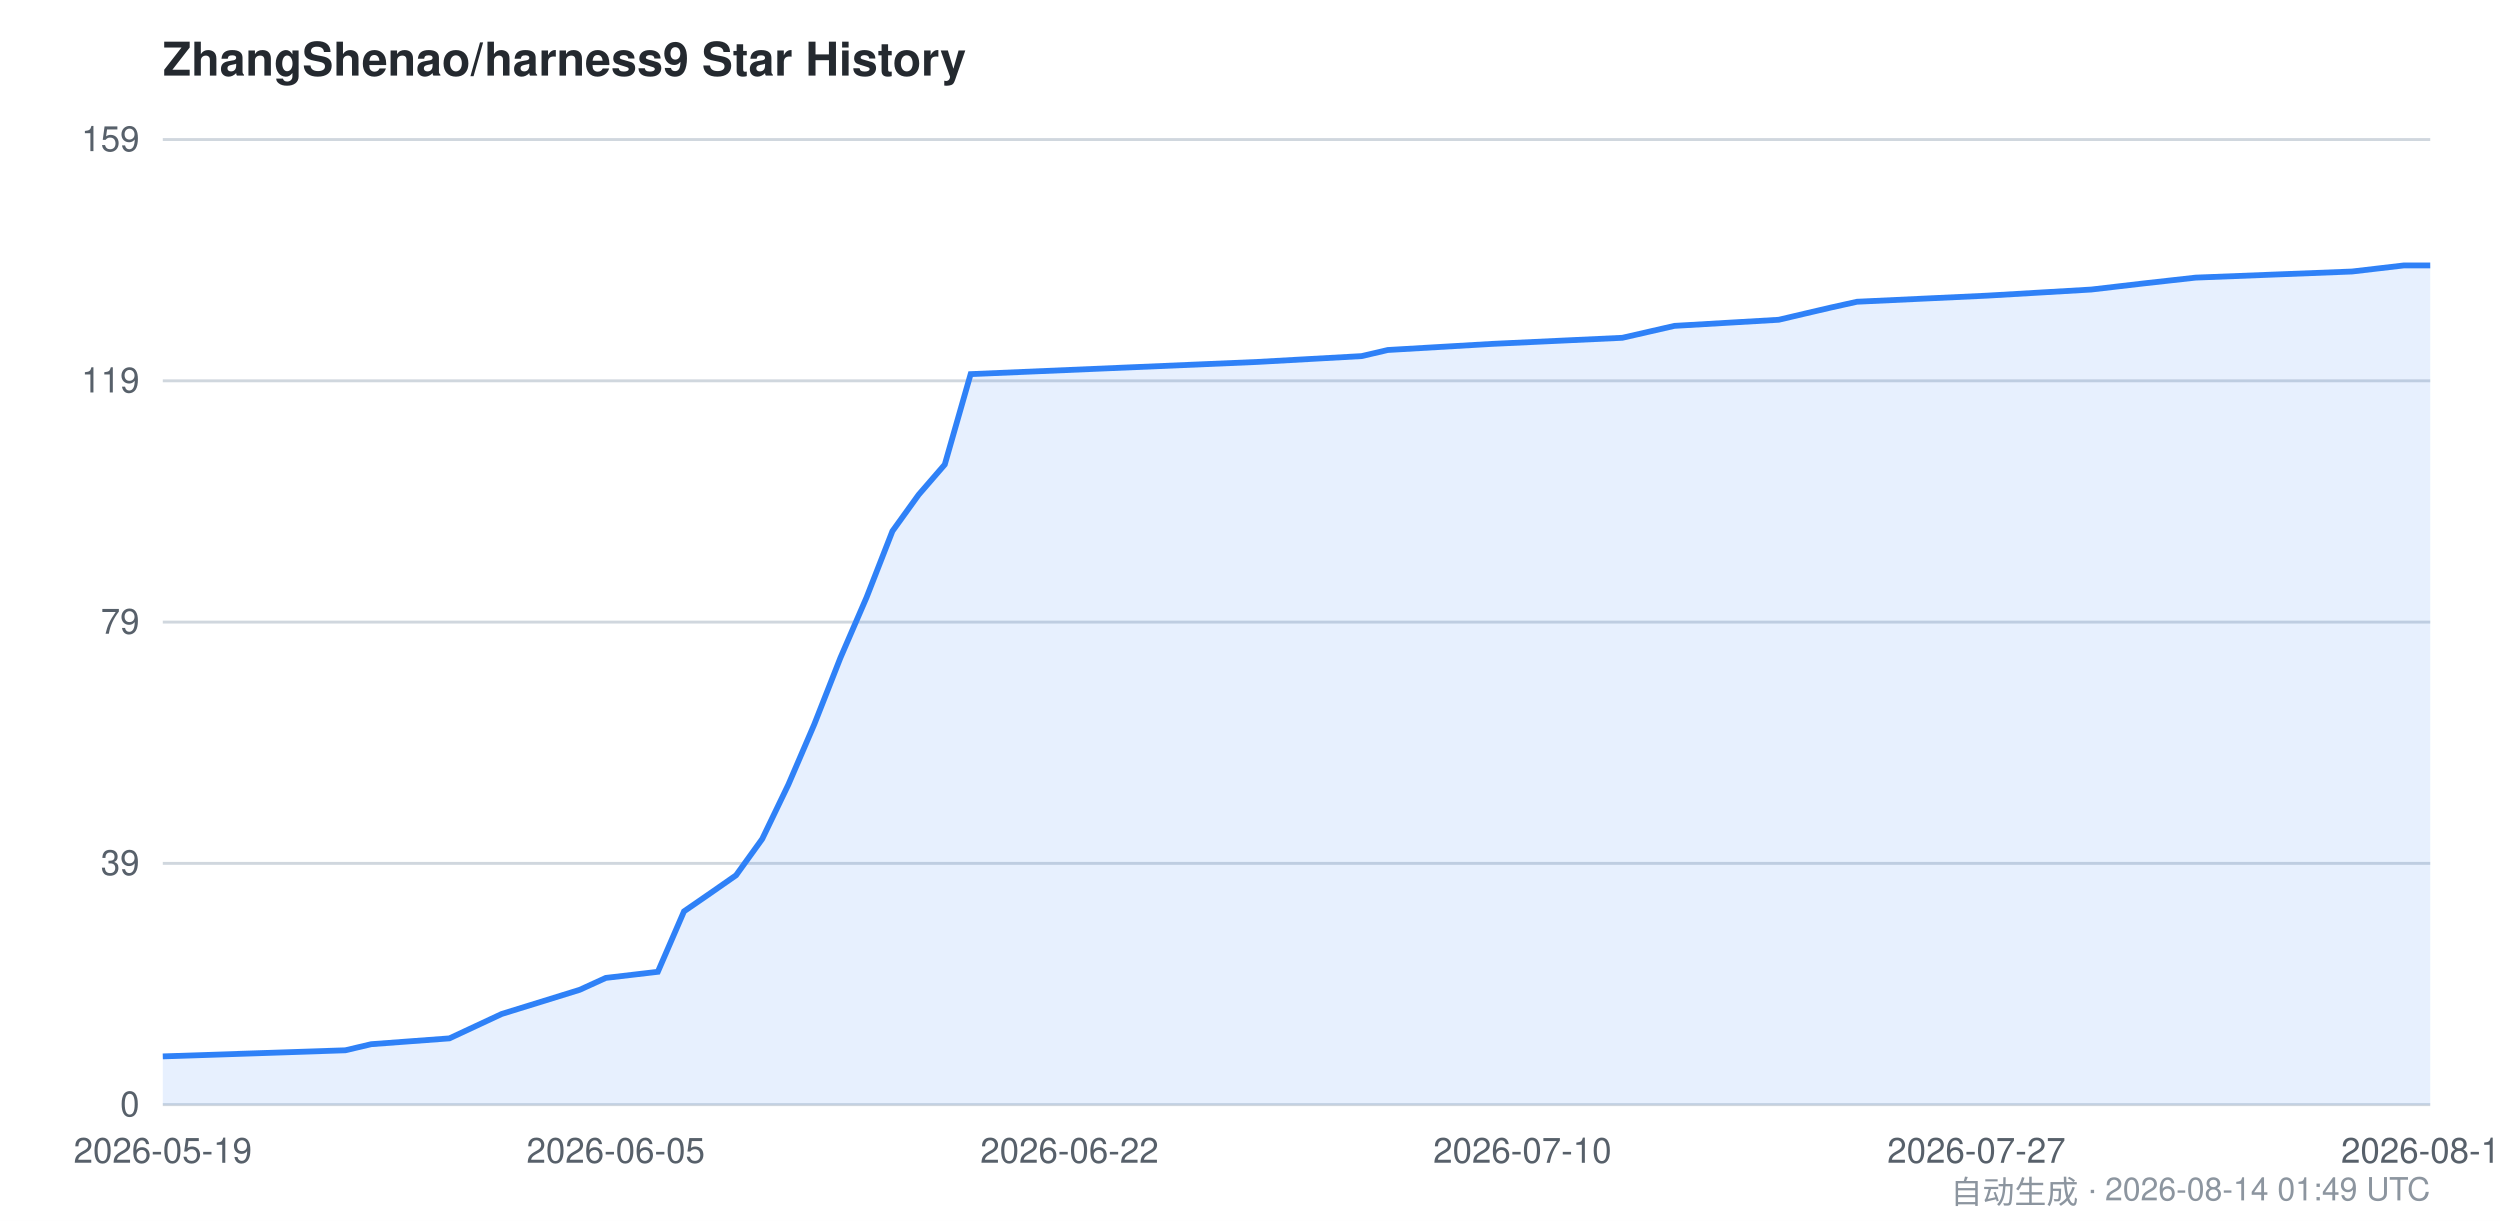
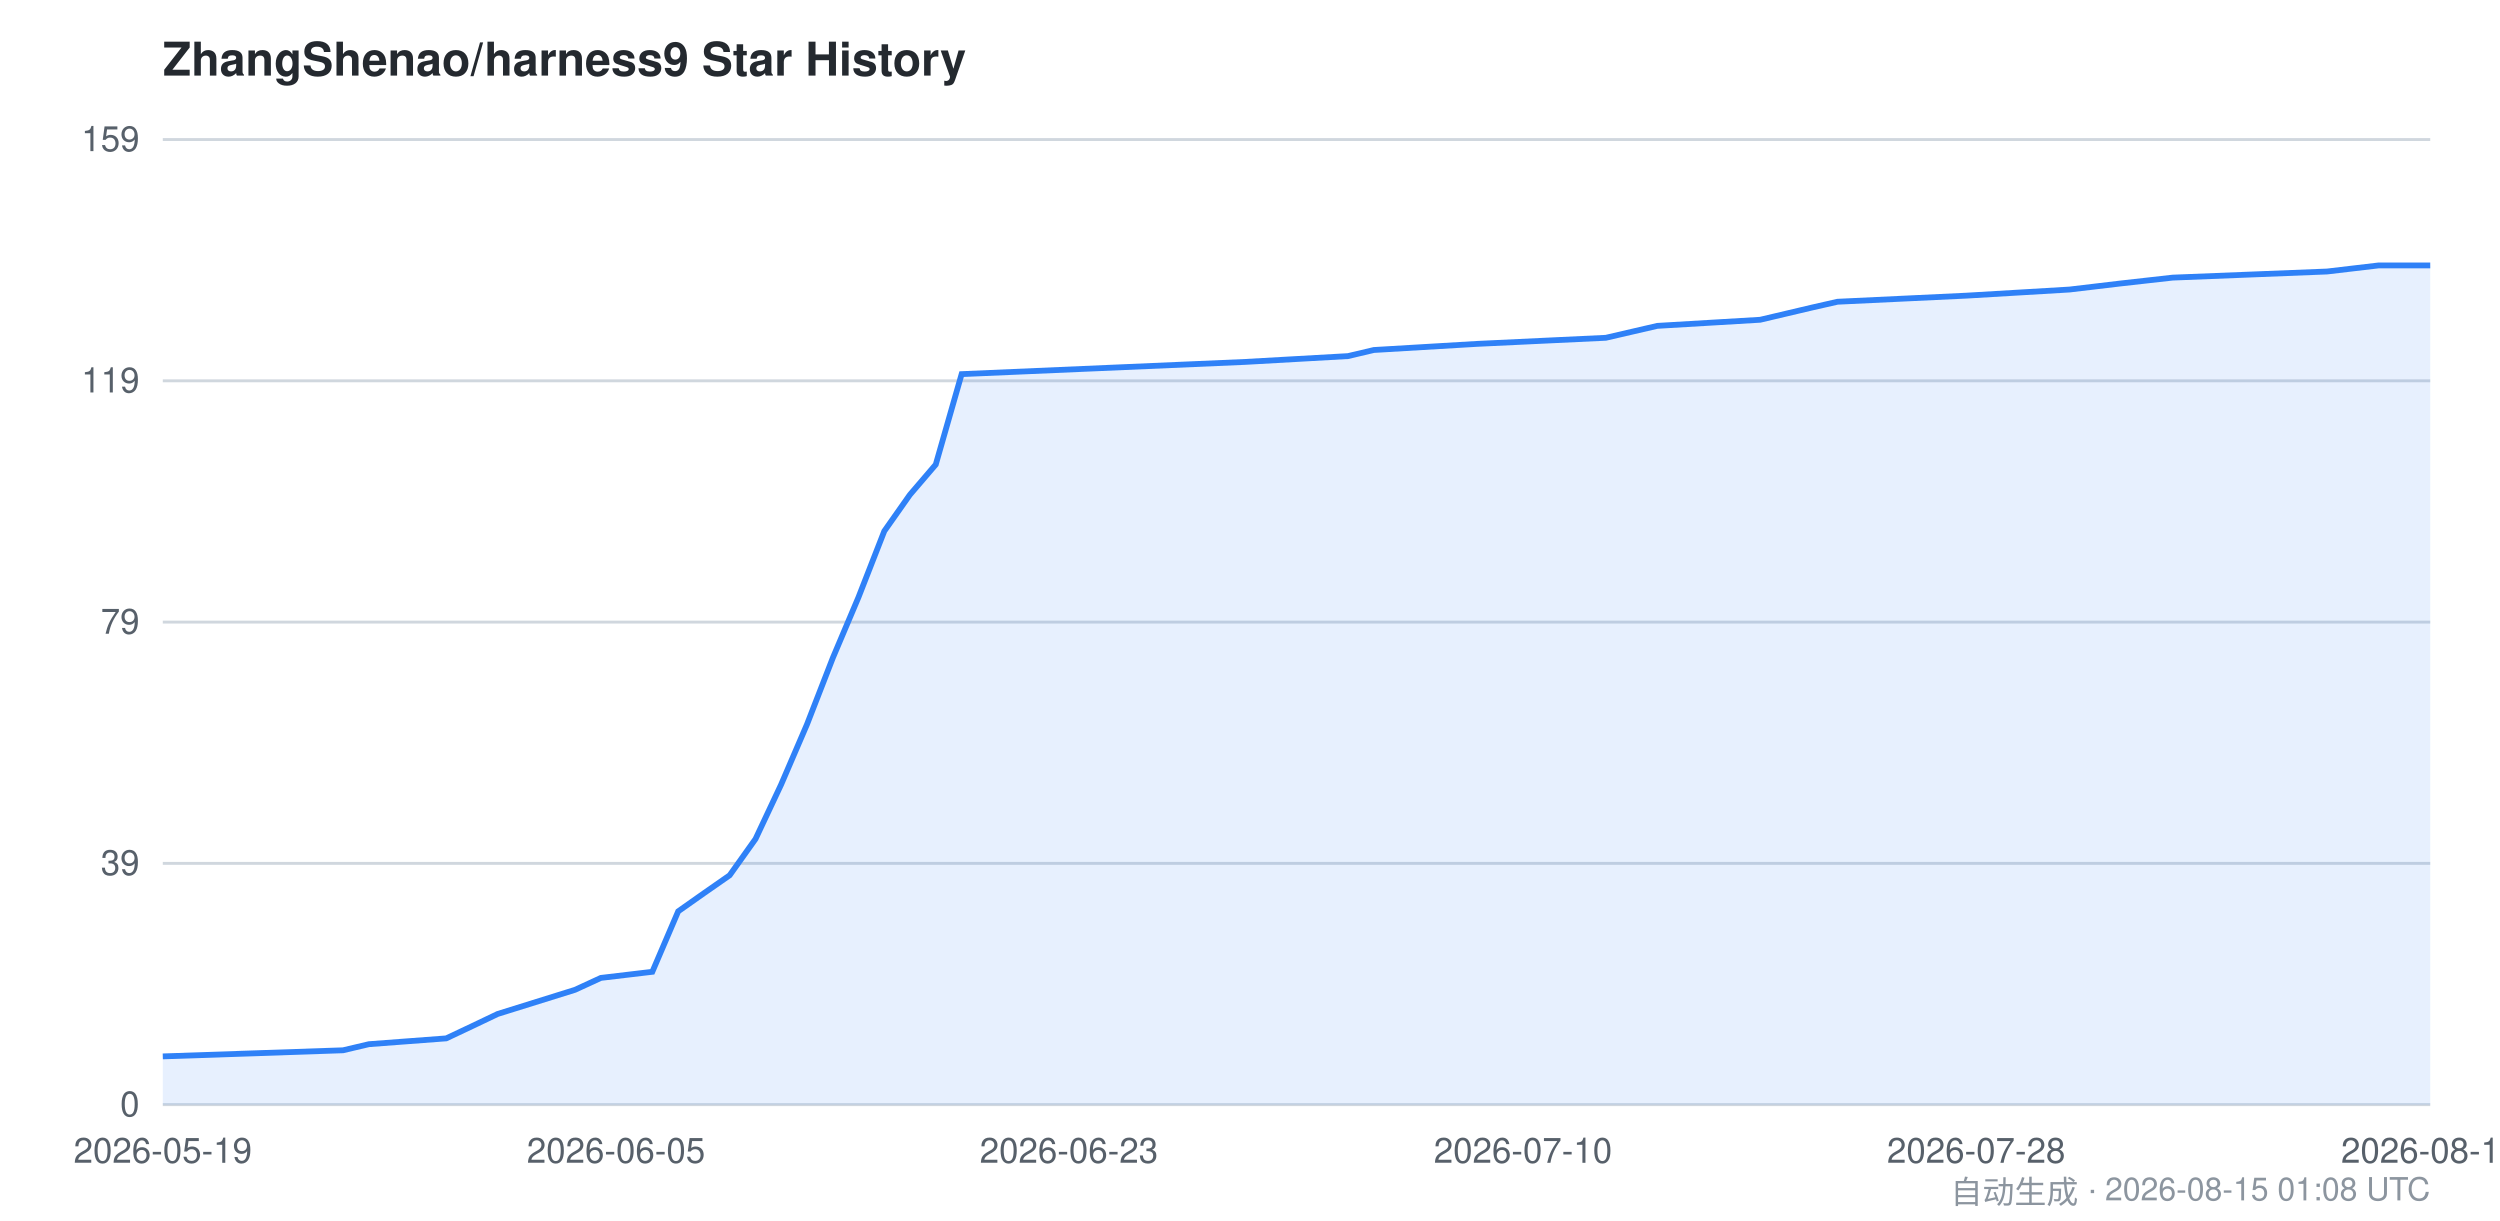
<svg xmlns="http://www.w3.org/2000/svg" viewBox="0 0 860 420" width="860" height="420" font-family="-apple-system,BlinkMacSystemFont,Segoe UI,Helvetica,Arial,sans-serif">
  <style>
    .bg { fill: #ffffff; }
    .grid { stroke: #d0d7de; stroke-width: 1; }
    .axis { fill: #57606a; font-size: 12px; }
    .title { fill: #24292f; font-size: 16px; font-weight: 600; }
    .footer { fill: #8c959f; font-size: 11px; }
    .area { fill: #2f81f7; opacity: 0.12; }
    .line { stroke: #2f81f7; stroke-width: 2; fill: none; }
    @media (prefers-color-scheme: dark) {
      .bg { fill: #0d1117; }
      .grid { stroke: #30363d; }
      .axis { fill: #8b949e; }
      .title { fill: #c9d1d9; }
      .footer { fill: #6e7681; }
      .area { fill: #58a6ff; opacity: 0.15; }
      .line { stroke: #58a6ff; }
    }
  </style>
  <rect class="bg" x="0" y="0" width="860" height="420" />
  <text class="title" x="56" y="26">ZhangShenao/harness9 Star History</text>
  <line class="grid" x1="56" y1="380.0" x2="836" y2="380.0" />
  <line class="grid" x1="56" y1="297.0" x2="836" y2="297.0" />
  <line class="grid" x1="56" y1="214.0" x2="836" y2="214.0" />
  <line class="grid" x1="56" y1="131.0" x2="836" y2="131.0" />
  <line class="grid" x1="56" y1="48.0" x2="836" y2="48.0" />
  <text class="axis" x="48" y="384.0" text-anchor="end">0</text>
  <text class="axis" x="48" y="301.0" text-anchor="end">39</text>
  <text class="axis" x="48" y="218.0" text-anchor="end">79</text>
  <text class="axis" x="48" y="135.0" text-anchor="end">119</text>
  <text class="axis" x="48" y="52.0" text-anchor="end">159</text>
-   <path class="area" d="M 56.0,363.4 L 118.8,361.3 L 127.7,359.2 L 154.6,357.2 L 163.6,353.0 L 172.6,348.8 L 199.4,340.5 L 208.4,336.4 L 226.3,334.3 L 235.3,313.5 L 244.3,307.3 L 253.2,301.1 L 262.2,288.6 L 271.2,269.9 L 280.1,249.2 L 289.1,226.3 L 298.1,205.5 L 307.0,182.7 L 316.0,170.2 L 325.0,159.8 L 333.9,128.7 L 432.6,124.5 L 468.4,122.5 L 477.4,120.4 L 513.2,118.3 L 558.1,116.2 L 576.0,112.1 L 611.9,110.0 L 620.8,107.9 L 629.8,105.8 L 638.8,103.8 L 683.6,101.7 L 719.4,99.6 L 737.4,97.5 L 755.3,95.5 L 809.1,93.4 L 827.0,91.3 L 836.0,91.3 L 836.0,380.0 L 56.0,380.0 Z" />
-   <path class="line" d="M 56.0,363.4 L 118.8,361.3 L 127.7,359.2 L 154.6,357.2 L 163.6,353.0 L 172.6,348.8 L 199.4,340.5 L 208.4,336.4 L 226.3,334.3 L 235.3,313.5 L 244.3,307.3 L 253.2,301.1 L 262.2,288.6 L 271.2,269.9 L 280.1,249.2 L 289.1,226.3 L 298.1,205.5 L 307.0,182.7 L 316.0,170.2 L 325.0,159.8 L 333.9,128.7 L 432.6,124.5 L 468.4,122.5 L 477.4,120.4 L 513.2,118.3 L 558.1,116.2 L 576.0,112.1 L 611.9,110.0 L 620.8,107.9 L 629.8,105.8 L 638.8,103.8 L 683.6,101.7 L 719.4,99.6 L 737.4,97.5 L 755.3,95.5 L 809.1,93.4 L 827.0,91.3 L 836.0,91.3" />
+   <path class="area" d="M 56.0,363.4 L 118.0,361.3 L 126.9,359.2 L 153.5,357.2 L 162.4,353.0 L 171.2,348.8 L 197.8,340.5 L 206.7,336.4 L 224.4,334.3 L 233.3,313.5 L 242.1,307.3 L 251.0,301.1 L 259.9,288.6 L 268.7,269.9 L 277.6,249.2 L 286.5,226.3 L 295.3,205.5 L 304.2,182.7 L 313.0,170.2 L 321.9,159.8 L 330.8,128.7 L 428.3,124.5 L 463.7,122.5 L 472.6,120.4 L 508.0,118.3 L 552.4,116.2 L 570.1,112.1 L 605.5,110.0 L 614.4,107.9 L 623.3,105.8 L 632.1,103.8 L 676.5,101.7 L 711.9,99.6 L 729.6,97.5 L 747.4,95.5 L 800.5,93.4 L 818.3,91.3 L 836.0,91.3 L 836.0,380.0 L 56.0,380.0 Z" />
+   <path class="line" d="M 56.0,363.4 L 118.0,361.3 L 126.9,359.2 L 153.5,357.2 L 162.4,353.0 L 171.2,348.8 L 197.8,340.5 L 206.7,336.4 L 224.4,334.3 L 233.3,313.5 L 242.1,307.3 L 251.0,301.1 L 259.9,288.6 L 268.7,269.9 L 277.6,249.2 L 286.5,226.3 L 295.3,205.5 L 304.2,182.7 L 313.0,170.2 L 321.9,159.8 L 330.8,128.7 L 428.3,124.5 L 463.7,122.5 L 472.6,120.4 L 508.0,118.3 L 552.4,116.2 L 570.1,112.1 L 605.5,110.0 L 614.4,107.9 L 623.3,105.8 L 632.1,103.8 L 676.5,101.7 L 711.9,99.6 L 729.6,97.5 L 747.4,95.5 L 800.5,93.4 L 818.3,91.3 L 836.0,91.3" />
  <text class="axis" x="56.0" y="400" text-anchor="middle">2026-05-19</text>
-   <text class="axis" x="211.8" y="400" text-anchor="middle">2026-06-05</text>
-   <text class="axis" x="367.9" y="400" text-anchor="middle">2026-06-22</text>
-   <text class="axis" x="523.7" y="400" text-anchor="middle">2026-07-10</text>
-   <text class="axis" x="679.9" y="400" text-anchor="middle">2026-07-27</text>
-   <text class="axis" x="836.0" y="400" text-anchor="middle">2026-08-14</text>
-   <text class="footer" x="836" y="414" text-anchor="end">自动生成 · 2026-08-14 01:49 UTC</text>
+   <text class="axis" x="211.9" y="400" text-anchor="middle">2026-06-05</text>
+   <text class="axis" x="367.7" y="400" text-anchor="middle">2026-06-23</text>
+   <text class="axis" x="523.9" y="400" text-anchor="middle">2026-07-10</text>
+   <text class="axis" x="679.8" y="400" text-anchor="middle">2026-07-28</text>
+   <text class="axis" x="836.0" y="400" text-anchor="middle">2026-08-15</text>
+   <text class="footer" x="836" y="414" text-anchor="end">自动生成 · 2026-08-15 01:08 UTC</text>
</svg>
